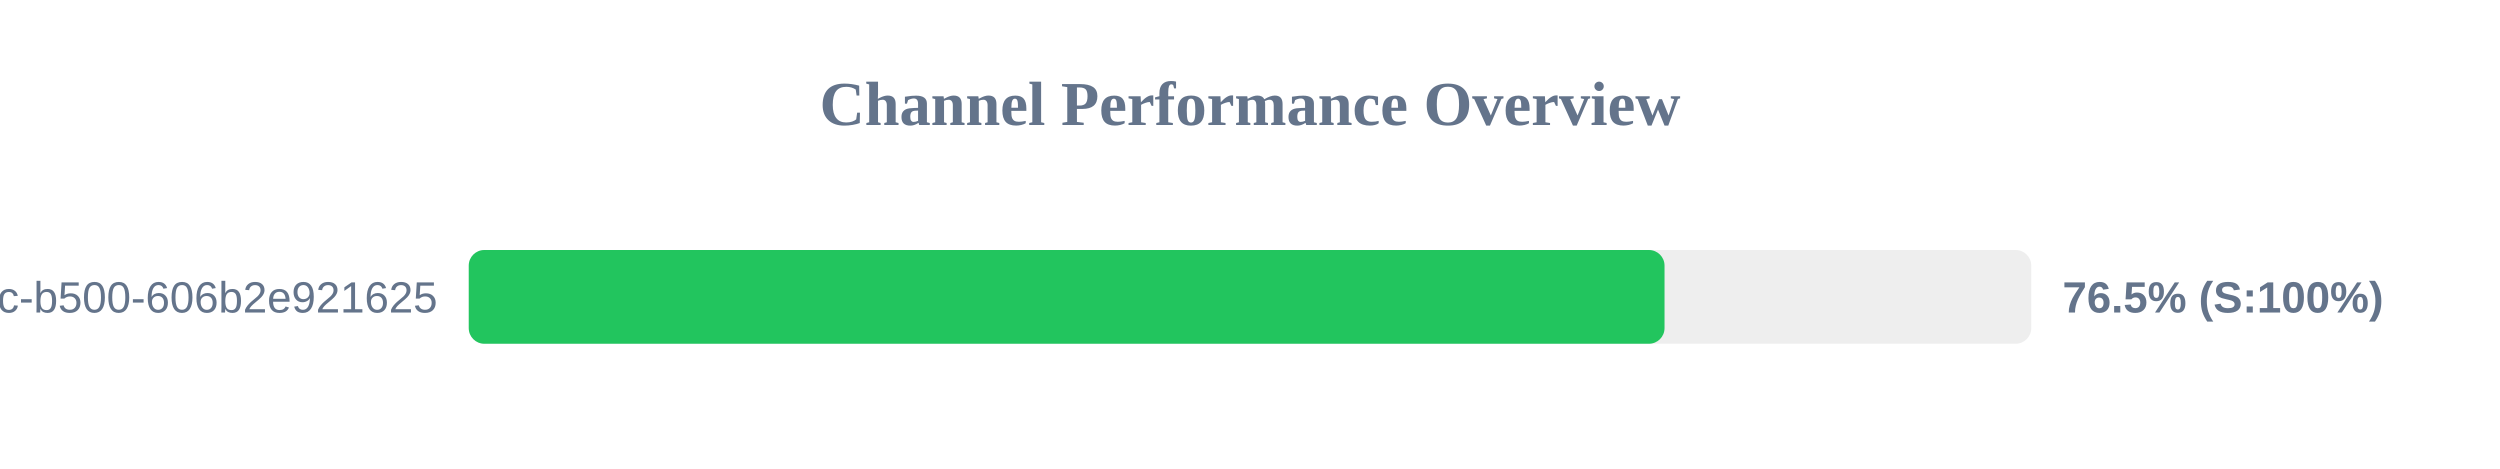
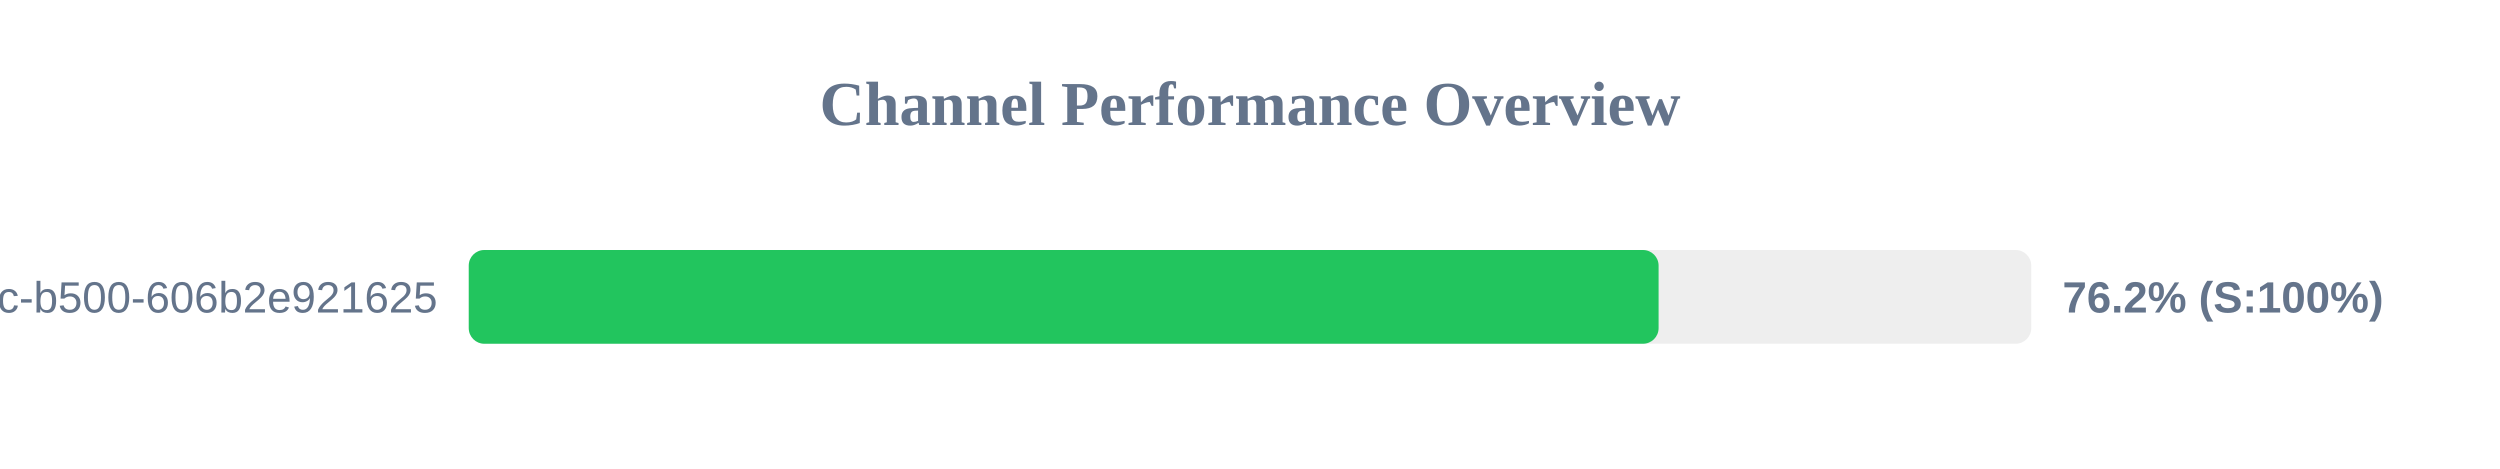
<svg xmlns="http://www.w3.org/2000/svg" width="800" height="150" version="1.1">
  <style>
        .row { font: 14px Arial; fill: #64748b; }
        .score { font: bold 14px Arial; fill: #64748b; }
    </style>
  <text x="400" y="40" text-anchor="middle" font-size="20px" font-weight="bold" fill="#64748b">Channel Performance Overview</text>
  <rect x="150" y="80" width="500" height="30" fill="#eee" rx="5" />
-   <rect x="150" y="80" width="382.65" height="30" fill="#22c55e" rx="5" />
+   <rect x="150" y="80" width="380.75" height="30" fill="#22c55e" rx="5" />
  <text x="140" y="100" text-anchor="end" class="row">?uuid=f901861b-6491-450c-b500-606b2e921625</text>
-   <text x="660" y="100" text-anchor="start" class="score">76.5% (S:100%)</text>
+   <text x="660" y="100" text-anchor="start" class="score">76.2% (S:100%)</text>
</svg>
